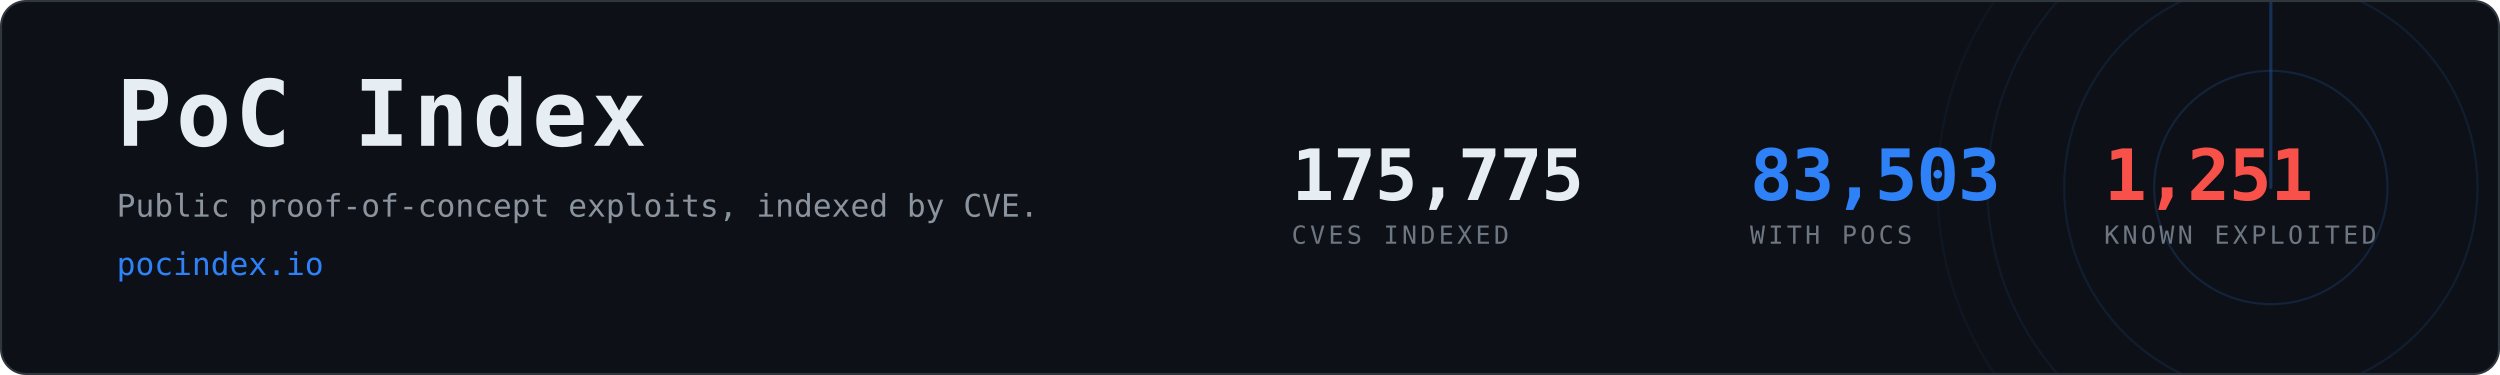
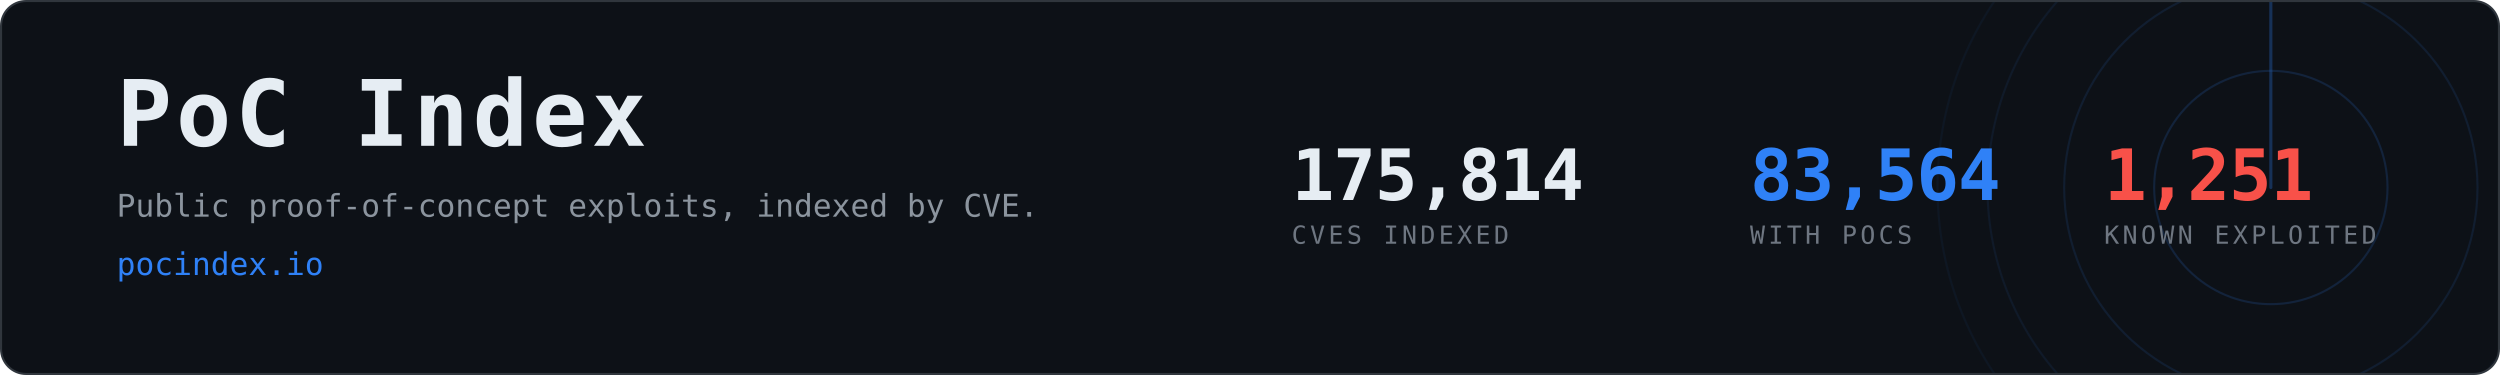
- <svg xmlns="http://www.w3.org/2000/svg" width="1200" height="180" viewBox="0 0 1200 180" role="img" aria-label="PoC Index, 83,503 CVEs with public proof-of-concept exploits">
+ <svg xmlns="http://www.w3.org/2000/svg" width="1200" height="180" viewBox="0 0 1200 180" role="img" aria-label="PoC Index, 83,564 CVEs with public proof-of-concept exploits">
  <clipPath id="card">
    <rect x="1" y="1" width="1198" height="178" rx="12" />
  </clipPath>
  <rect x="0.5" y="0.5" width="1199" height="179" rx="12" fill="#0d1117" stroke="#30363d" />
  <g clip-path="url(#card)" opacity="0.6">
    <g>
      <circle cx="1090" cy="90" r="56.0" fill="none" stroke="#2f81f7" stroke-width="1" opacity="0.270" />
      <circle cx="1090" cy="90" r="99.2" fill="none" stroke="#2f81f7" stroke-width="1" opacity="0.195" />
      <circle cx="1090" cy="90" r="136.0" fill="none" stroke="#2f81f7" stroke-width="1" opacity="0.135" />
      <circle cx="1090" cy="90" r="160.0" fill="none" stroke="#2f81f7" stroke-width="1" opacity="0.090" />
      <line x1="1090" y1="90" x2="1090" y2="-70.0" stroke="#2f81f7" stroke-width="1.5" stroke-linecap="round" opacity="0.480">
        <animateTransform attributeName="transform" type="rotate" from="0 1090 90" to="360 1090 90" dur="8s" repeatCount="indefinite" />
      </line>
    </g>
  </g>
  <text x="56" y="70" font-family="ui-monospace,SFMono-Regular,Menlo,Consolas,monospace" font-size="44" font-weight="700" fill="#e6edf3" letter-spacing="2">PoC Index</text>
  <text x="56" y="104" font-family="ui-monospace,SFMono-Regular,Menlo,Consolas,monospace" font-size="15" fill="#8b949e">
    Public proof-of-concept exploits, indexed by CVE.</text>
  <text x="56" y="132" font-family="ui-monospace,SFMono-Regular,Menlo,Consolas,monospace" font-size="15" fill="#2f81f7">pocindex.io</text>
-   <text x="620" y="96" font-family="ui-monospace,SFMono-Regular,Menlo,Consolas,monospace" font-size="34" font-weight="700" fill="#e6edf3" letter-spacing="-0.5">175,775</text>
+   <text x="620" y="96" font-family="ui-monospace,SFMono-Regular,Menlo,Consolas,monospace" font-size="34" font-weight="700" fill="#e6edf3" letter-spacing="-0.5">175,814</text>
  <text x="620" y="117" font-family="ui-monospace,SFMono-Regular,Menlo,Consolas,monospace" font-size="12" fill="#6e7681" letter-spacing="1.6">CVES INDEXED</text>
-   <text x="840" y="96" font-family="ui-monospace,SFMono-Regular,Menlo,Consolas,monospace" font-size="34" font-weight="700" fill="#2f81f7" letter-spacing="-0.5">83,503</text>
+   <text x="840" y="96" font-family="ui-monospace,SFMono-Regular,Menlo,Consolas,monospace" font-size="34" font-weight="700" fill="#2f81f7" letter-spacing="-0.5">83,564</text>
  <text x="840" y="117" font-family="ui-monospace,SFMono-Regular,Menlo,Consolas,monospace" font-size="12" fill="#6e7681" letter-spacing="1.6">WITH POCS</text>
  <text x="1010" y="96" font-family="ui-monospace,SFMono-Regular,Menlo,Consolas,monospace" font-size="34" font-weight="700" fill="#f85149" letter-spacing="-0.5">1,251</text>
  <text x="1010" y="117" font-family="ui-monospace,SFMono-Regular,Menlo,Consolas,monospace" font-size="12" fill="#6e7681" letter-spacing="1.6">KNOWN EXPLOITED</text>
</svg>
